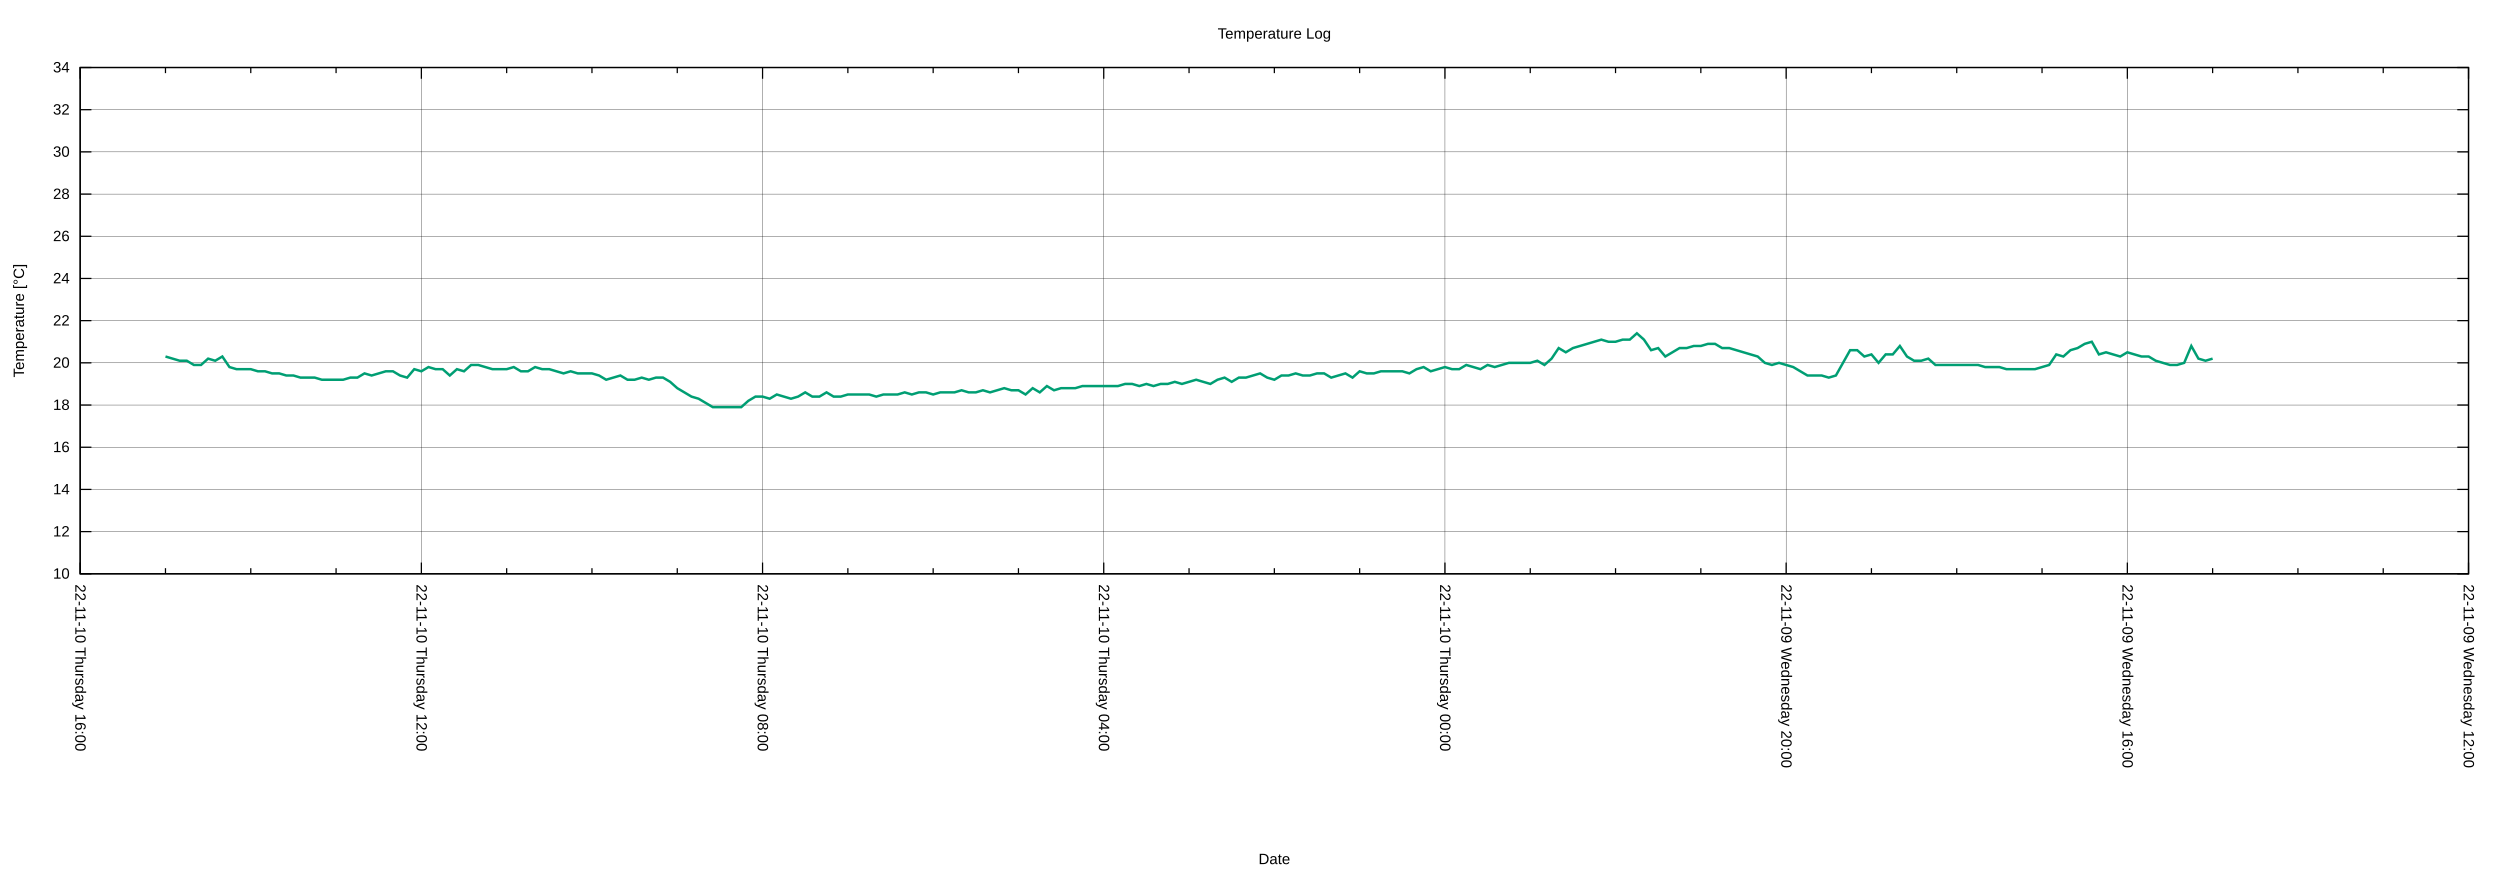
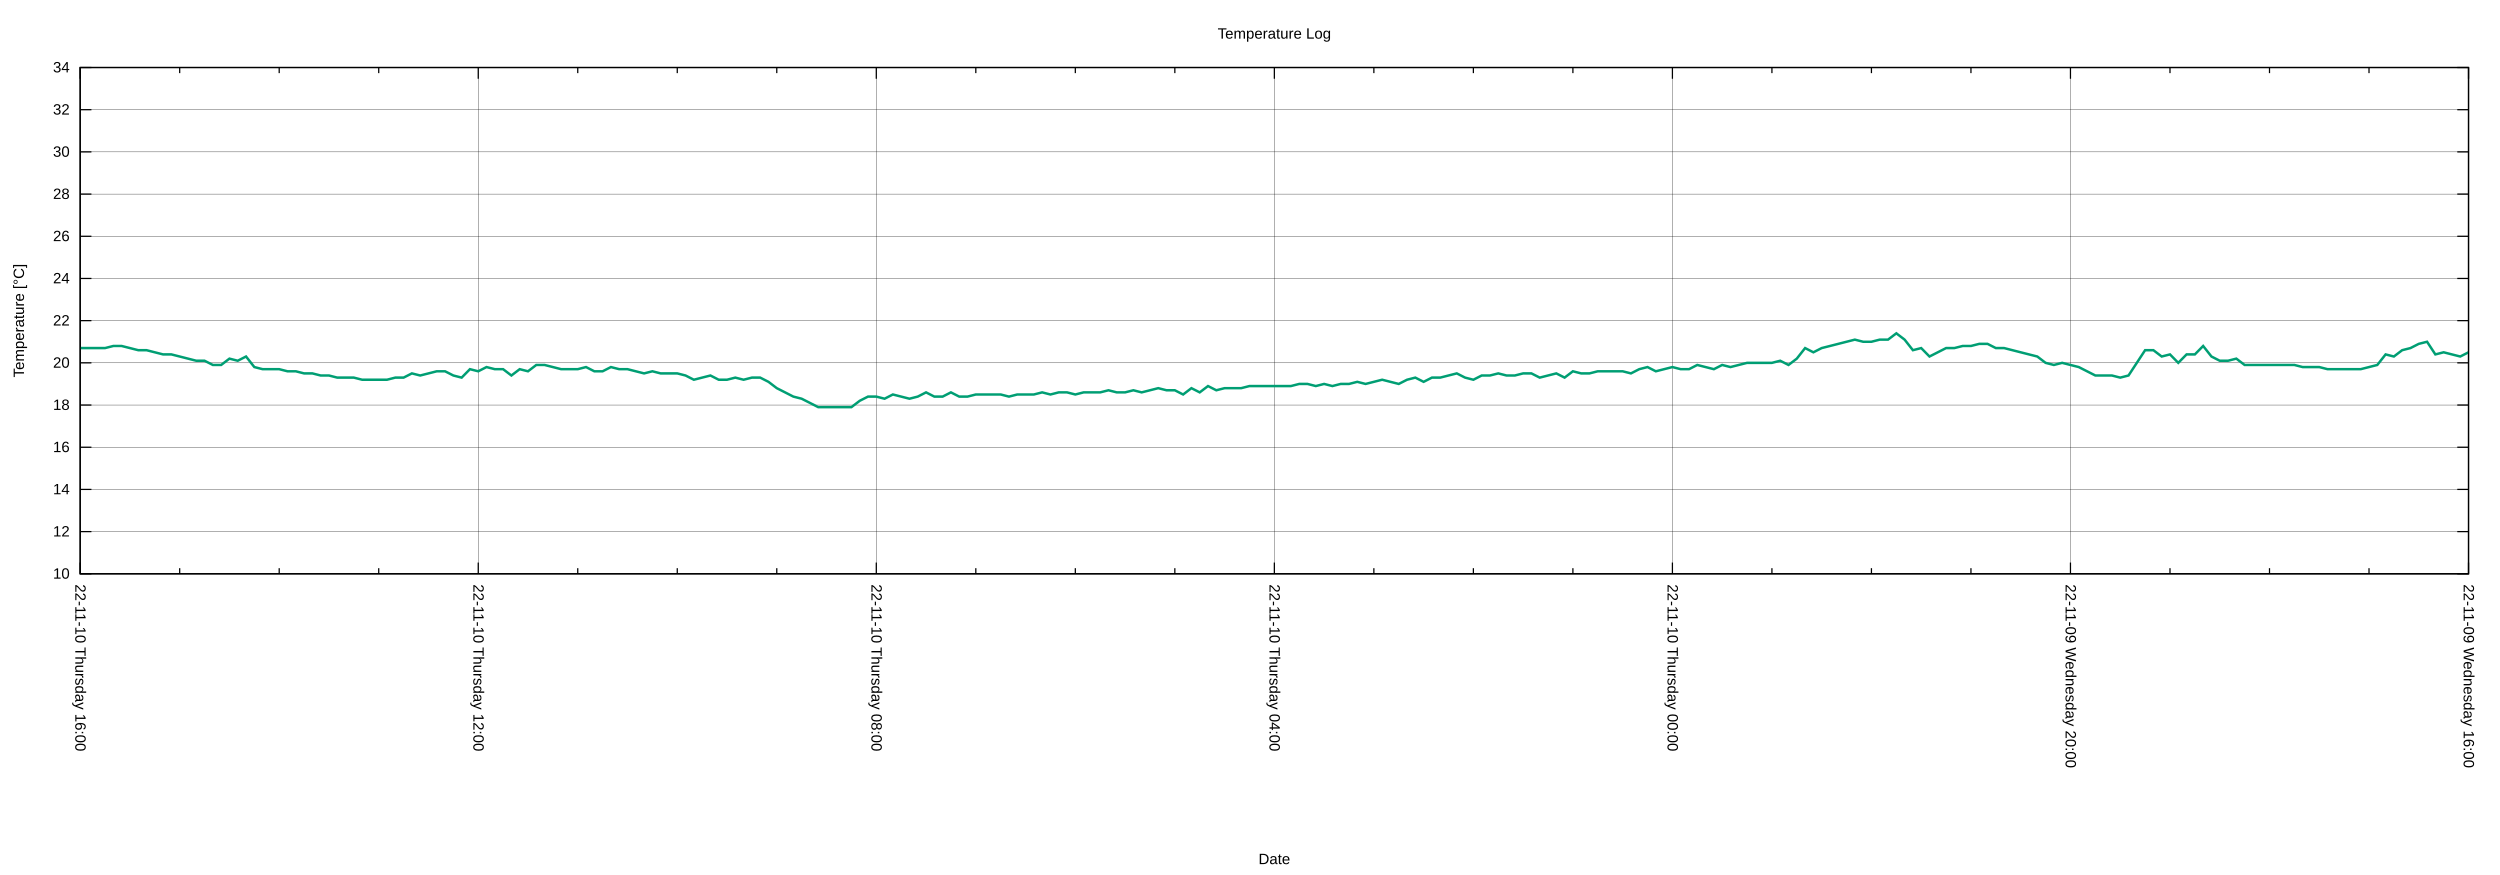
<svg xmlns="http://www.w3.org/2000/svg" xmlns:xlink="http://www.w3.org/1999/xlink" width="2000" height="700" viewBox="0 0 2000 700">
  <g id="gnuplot_canvas">
    <rect x="0" y="0" width="2000" height="700" fill="none" />
    <defs>
      <circle id="gpDot" r="0.5" stroke-width="0.5" stroke="currentColor" />
      <path id="gpPt0" stroke-width="0.222" stroke="currentColor" d="M-1,0 h2 M0,-1 v2" />
      <path id="gpPt1" stroke-width="0.222" stroke="currentColor" d="M-1,-1 L1,1 M1,-1 L-1,1" />
      <path id="gpPt2" stroke-width="0.222" stroke="currentColor" d="M-1,0 L1,0 M0,-1 L0,1 M-1,-1 L1,1 M-1,1 L1,-1" />
      <rect id="gpPt3" stroke-width="0.222" stroke="currentColor" x="-1" y="-1" width="2" height="2" />
      <rect id="gpPt4" stroke-width="0.222" stroke="currentColor" fill="currentColor" x="-1" y="-1" width="2" height="2" />
      <circle id="gpPt5" stroke-width="0.222" stroke="currentColor" cx="0" cy="0" r="1" />
      <use xlink:href="#gpPt5" id="gpPt6" fill="currentColor" stroke="none" />
      <path id="gpPt7" stroke-width="0.222" stroke="currentColor" d="M0,-1.33 L-1.33,0.67 L1.33,0.67 z" />
      <use xlink:href="#gpPt7" id="gpPt8" fill="currentColor" stroke="none" />
      <use xlink:href="#gpPt7" id="gpPt9" stroke="currentColor" transform="rotate(180)" />
      <use xlink:href="#gpPt9" id="gpPt10" fill="currentColor" stroke="none" />
      <use xlink:href="#gpPt3" id="gpPt11" stroke="currentColor" transform="rotate(45)" />
      <use xlink:href="#gpPt11" id="gpPt12" fill="currentColor" stroke="none" />
      <path id="gpPt13" stroke-width="0.222" stroke="currentColor" d="M0,1.330 L1.265,0.411 L0.782,-1.067 L-0.782,-1.076 L-1.265,0.411 z" />
      <use xlink:href="#gpPt13" id="gpPt14" fill="currentColor" stroke="none" />
      <filter id="textbox" filterUnits="objectBoundingBox" x="0" y="0" height="1" width="1">
        <feFlood flood-color="white" flood-opacity="1" result="bgnd" />
        <feComposite in="SourceGraphic" in2="bgnd" operator="atop" />
      </filter>
      <filter id="greybox" filterUnits="objectBoundingBox" x="0" y="0" height="1" width="1">
        <feFlood flood-color="lightgrey" flood-opacity="1" result="grey" />
        <feComposite in="SourceGraphic" in2="grey" operator="atop" />
      </filter>
    </defs>
    <g fill="none" color="white" stroke="currentColor" stroke-width="1.00" stroke-linecap="butt" stroke-linejoin="miter">
</g>
    <g fill="none" color="black" stroke="currentColor" stroke-width="1.00" stroke-linecap="butt" stroke-linejoin="miter">
</g>
    <g fill="none" color="black" stroke="black" stroke-width="0.25" stroke-linecap="butt" stroke-linejoin="miter">
</g>
    <g fill="none" color="black" stroke="currentColor" stroke-width="0.25" stroke-linecap="butt" stroke-linejoin="miter">
      <path stroke="black" class="gridline" d="M64.14,459.04 L1974.82,459.04  " />
    </g>
    <g fill="none" color="black" stroke="black" stroke-width="1.00" stroke-linecap="butt" stroke-linejoin="miter">
</g>
    <g fill="none" color="black" stroke="currentColor" stroke-width="1.00" stroke-linecap="butt" stroke-linejoin="miter">
      <path stroke="black" d="M64.14,459.04 L73.14,459.04 M1974.82,459.04 L1965.82,459.04  " />
      <g transform="translate(55.75,462.94)" stroke="none" fill="black" font-family="Arial" font-size="12.00" text-anchor="end">
        <text>
          <tspan font-family="Arial"> 10</tspan>
        </text>
      </g>
    </g>
    <g fill="none" color="black" stroke="currentColor" stroke-width="1.00" stroke-linecap="butt" stroke-linejoin="miter">
</g>
    <g fill="none" color="black" stroke="black" stroke-width="0.25" stroke-linecap="butt" stroke-linejoin="miter">
</g>
    <g fill="none" color="black" stroke="currentColor" stroke-width="0.25" stroke-linecap="butt" stroke-linejoin="miter">
      <path stroke="black" class="gridline" d="M64.14,425.29 L1974.82,425.29  " />
    </g>
    <g fill="none" color="black" stroke="black" stroke-width="1.00" stroke-linecap="butt" stroke-linejoin="miter">
</g>
    <g fill="none" color="black" stroke="currentColor" stroke-width="1.00" stroke-linecap="butt" stroke-linejoin="miter">
      <path stroke="black" d="M64.14,425.29 L73.14,425.29 M1974.82,425.29 L1965.82,425.29  " />
      <g transform="translate(55.75,429.19)" stroke="none" fill="black" font-family="Arial" font-size="12.00" text-anchor="end">
        <text>
          <tspan font-family="Arial"> 12</tspan>
        </text>
      </g>
    </g>
    <g fill="none" color="black" stroke="currentColor" stroke-width="1.00" stroke-linecap="butt" stroke-linejoin="miter">
</g>
    <g fill="none" color="black" stroke="black" stroke-width="0.25" stroke-linecap="butt" stroke-linejoin="miter">
</g>
    <g fill="none" color="black" stroke="currentColor" stroke-width="0.25" stroke-linecap="butt" stroke-linejoin="miter">
      <path stroke="black" class="gridline" d="M64.14,391.53 L1974.82,391.53  " />
    </g>
    <g fill="none" color="black" stroke="black" stroke-width="1.00" stroke-linecap="butt" stroke-linejoin="miter">
</g>
    <g fill="none" color="black" stroke="currentColor" stroke-width="1.00" stroke-linecap="butt" stroke-linejoin="miter">
      <path stroke="black" d="M64.14,391.53 L73.14,391.53 M1974.82,391.53 L1965.82,391.53  " />
      <g transform="translate(55.75,395.43)" stroke="none" fill="black" font-family="Arial" font-size="12.00" text-anchor="end">
        <text>
          <tspan font-family="Arial"> 14</tspan>
        </text>
      </g>
    </g>
    <g fill="none" color="black" stroke="currentColor" stroke-width="1.00" stroke-linecap="butt" stroke-linejoin="miter">
</g>
    <g fill="none" color="black" stroke="black" stroke-width="0.25" stroke-linecap="butt" stroke-linejoin="miter">
</g>
    <g fill="none" color="black" stroke="currentColor" stroke-width="0.25" stroke-linecap="butt" stroke-linejoin="miter">
      <path stroke="black" class="gridline" d="M64.14,357.78 L1974.82,357.78  " />
    </g>
    <g fill="none" color="black" stroke="black" stroke-width="1.00" stroke-linecap="butt" stroke-linejoin="miter">
</g>
    <g fill="none" color="black" stroke="currentColor" stroke-width="1.00" stroke-linecap="butt" stroke-linejoin="miter">
      <path stroke="black" d="M64.14,357.78 L73.14,357.78 M1974.82,357.78 L1965.82,357.78  " />
      <g transform="translate(55.75,361.68)" stroke="none" fill="black" font-family="Arial" font-size="12.00" text-anchor="end">
        <text>
          <tspan font-family="Arial"> 16</tspan>
        </text>
      </g>
    </g>
    <g fill="none" color="black" stroke="currentColor" stroke-width="1.00" stroke-linecap="butt" stroke-linejoin="miter">
</g>
    <g fill="none" color="black" stroke="black" stroke-width="0.25" stroke-linecap="butt" stroke-linejoin="miter">
</g>
    <g fill="none" color="black" stroke="currentColor" stroke-width="0.25" stroke-linecap="butt" stroke-linejoin="miter">
      <path stroke="black" class="gridline" d="M64.14,324.03 L1974.82,324.03  " />
    </g>
    <g fill="none" color="black" stroke="black" stroke-width="1.00" stroke-linecap="butt" stroke-linejoin="miter">
</g>
    <g fill="none" color="black" stroke="currentColor" stroke-width="1.00" stroke-linecap="butt" stroke-linejoin="miter">
      <path stroke="black" d="M64.14,324.03 L73.14,324.03 M1974.82,324.03 L1965.82,324.03  " />
      <g transform="translate(55.75,327.93)" stroke="none" fill="black" font-family="Arial" font-size="12.00" text-anchor="end">
        <text>
          <tspan font-family="Arial"> 18</tspan>
        </text>
      </g>
    </g>
    <g fill="none" color="black" stroke="currentColor" stroke-width="1.00" stroke-linecap="butt" stroke-linejoin="miter">
</g>
    <g fill="none" color="black" stroke="black" stroke-width="0.25" stroke-linecap="butt" stroke-linejoin="miter">
</g>
    <g fill="none" color="black" stroke="currentColor" stroke-width="0.25" stroke-linecap="butt" stroke-linejoin="miter">
      <path stroke="black" class="gridline" d="M64.14,290.28 L1974.82,290.28  " />
    </g>
    <g fill="none" color="black" stroke="black" stroke-width="1.00" stroke-linecap="butt" stroke-linejoin="miter">
</g>
    <g fill="none" color="black" stroke="currentColor" stroke-width="1.00" stroke-linecap="butt" stroke-linejoin="miter">
      <path stroke="black" d="M64.14,290.28 L73.14,290.28 M1974.82,290.28 L1965.82,290.28  " />
      <g transform="translate(55.75,294.18)" stroke="none" fill="black" font-family="Arial" font-size="12.00" text-anchor="end">
        <text>
          <tspan font-family="Arial"> 20</tspan>
        </text>
      </g>
    </g>
    <g fill="none" color="black" stroke="currentColor" stroke-width="1.00" stroke-linecap="butt" stroke-linejoin="miter">
</g>
    <g fill="none" color="black" stroke="black" stroke-width="0.25" stroke-linecap="butt" stroke-linejoin="miter">
</g>
    <g fill="none" color="black" stroke="currentColor" stroke-width="0.25" stroke-linecap="butt" stroke-linejoin="miter">
      <path stroke="black" class="gridline" d="M64.14,256.52 L1974.82,256.52  " />
    </g>
    <g fill="none" color="black" stroke="black" stroke-width="1.00" stroke-linecap="butt" stroke-linejoin="miter">
</g>
    <g fill="none" color="black" stroke="currentColor" stroke-width="1.00" stroke-linecap="butt" stroke-linejoin="miter">
      <path stroke="black" d="M64.14,256.52 L73.14,256.52 M1974.82,256.52 L1965.82,256.52  " />
      <g transform="translate(55.75,260.42)" stroke="none" fill="black" font-family="Arial" font-size="12.00" text-anchor="end">
        <text>
          <tspan font-family="Arial"> 22</tspan>
        </text>
      </g>
    </g>
    <g fill="none" color="black" stroke="currentColor" stroke-width="1.00" stroke-linecap="butt" stroke-linejoin="miter">
</g>
    <g fill="none" color="black" stroke="black" stroke-width="0.25" stroke-linecap="butt" stroke-linejoin="miter">
</g>
    <g fill="none" color="black" stroke="currentColor" stroke-width="0.25" stroke-linecap="butt" stroke-linejoin="miter">
      <path stroke="black" class="gridline" d="M64.14,222.77 L1974.82,222.77  " />
    </g>
    <g fill="none" color="black" stroke="black" stroke-width="1.00" stroke-linecap="butt" stroke-linejoin="miter">
</g>
    <g fill="none" color="black" stroke="currentColor" stroke-width="1.00" stroke-linecap="butt" stroke-linejoin="miter">
      <path stroke="black" d="M64.14,222.77 L73.14,222.77 M1974.82,222.77 L1965.82,222.77  " />
      <g transform="translate(55.75,226.67)" stroke="none" fill="black" font-family="Arial" font-size="12.00" text-anchor="end">
        <text>
          <tspan font-family="Arial"> 24</tspan>
        </text>
      </g>
    </g>
    <g fill="none" color="black" stroke="currentColor" stroke-width="1.00" stroke-linecap="butt" stroke-linejoin="miter">
</g>
    <g fill="none" color="black" stroke="black" stroke-width="0.25" stroke-linecap="butt" stroke-linejoin="miter">
</g>
    <g fill="none" color="black" stroke="currentColor" stroke-width="0.25" stroke-linecap="butt" stroke-linejoin="miter">
      <path stroke="black" class="gridline" d="M64.14,189.02 L1974.82,189.02  " />
    </g>
    <g fill="none" color="black" stroke="black" stroke-width="1.00" stroke-linecap="butt" stroke-linejoin="miter">
</g>
    <g fill="none" color="black" stroke="currentColor" stroke-width="1.00" stroke-linecap="butt" stroke-linejoin="miter">
      <path stroke="black" d="M64.14,189.02 L73.14,189.02 M1974.82,189.02 L1965.82,189.02  " />
      <g transform="translate(55.75,192.92)" stroke="none" fill="black" font-family="Arial" font-size="12.00" text-anchor="end">
        <text>
          <tspan font-family="Arial"> 26</tspan>
        </text>
      </g>
    </g>
    <g fill="none" color="black" stroke="currentColor" stroke-width="1.00" stroke-linecap="butt" stroke-linejoin="miter">
</g>
    <g fill="none" color="black" stroke="black" stroke-width="0.25" stroke-linecap="butt" stroke-linejoin="miter">
</g>
    <g fill="none" color="black" stroke="currentColor" stroke-width="0.25" stroke-linecap="butt" stroke-linejoin="miter">
      <path stroke="black" class="gridline" d="M64.14,155.27 L1974.82,155.27  " />
    </g>
    <g fill="none" color="black" stroke="black" stroke-width="1.00" stroke-linecap="butt" stroke-linejoin="miter">
</g>
    <g fill="none" color="black" stroke="currentColor" stroke-width="1.00" stroke-linecap="butt" stroke-linejoin="miter">
      <path stroke="black" d="M64.14,155.27 L73.14,155.27 M1974.82,155.27 L1965.82,155.27  " />
      <g transform="translate(55.75,159.17)" stroke="none" fill="black" font-family="Arial" font-size="12.00" text-anchor="end">
        <text>
          <tspan font-family="Arial"> 28</tspan>
        </text>
      </g>
    </g>
    <g fill="none" color="black" stroke="currentColor" stroke-width="1.00" stroke-linecap="butt" stroke-linejoin="miter">
</g>
    <g fill="none" color="black" stroke="black" stroke-width="0.25" stroke-linecap="butt" stroke-linejoin="miter">
</g>
    <g fill="none" color="black" stroke="currentColor" stroke-width="0.25" stroke-linecap="butt" stroke-linejoin="miter">
      <path stroke="black" class="gridline" d="M64.14,121.51 L1974.82,121.51  " />
    </g>
    <g fill="none" color="black" stroke="black" stroke-width="1.00" stroke-linecap="butt" stroke-linejoin="miter">
</g>
    <g fill="none" color="black" stroke="currentColor" stroke-width="1.00" stroke-linecap="butt" stroke-linejoin="miter">
      <path stroke="black" d="M64.14,121.51 L73.14,121.51 M1974.82,121.51 L1965.82,121.51  " />
      <g transform="translate(55.75,125.41)" stroke="none" fill="black" font-family="Arial" font-size="12.00" text-anchor="end">
        <text>
          <tspan font-family="Arial"> 30</tspan>
        </text>
      </g>
    </g>
    <g fill="none" color="black" stroke="currentColor" stroke-width="1.00" stroke-linecap="butt" stroke-linejoin="miter">
</g>
    <g fill="none" color="black" stroke="black" stroke-width="0.25" stroke-linecap="butt" stroke-linejoin="miter">
</g>
    <g fill="none" color="black" stroke="currentColor" stroke-width="0.25" stroke-linecap="butt" stroke-linejoin="miter">
      <path stroke="black" class="gridline" d="M64.14,87.76 L1974.82,87.76  " />
    </g>
    <g fill="none" color="black" stroke="black" stroke-width="1.00" stroke-linecap="butt" stroke-linejoin="miter">
</g>
    <g fill="none" color="black" stroke="currentColor" stroke-width="1.00" stroke-linecap="butt" stroke-linejoin="miter">
      <path stroke="black" d="M64.14,87.76 L73.14,87.76 M1974.82,87.76 L1965.82,87.76  " />
      <g transform="translate(55.75,91.66)" stroke="none" fill="black" font-family="Arial" font-size="12.00" text-anchor="end">
        <text>
          <tspan font-family="Arial"> 32</tspan>
        </text>
      </g>
    </g>
    <g fill="none" color="black" stroke="currentColor" stroke-width="1.00" stroke-linecap="butt" stroke-linejoin="miter">
</g>
    <g fill="none" color="black" stroke="black" stroke-width="0.25" stroke-linecap="butt" stroke-linejoin="miter">
</g>
    <g fill="none" color="black" stroke="currentColor" stroke-width="0.25" stroke-linecap="butt" stroke-linejoin="miter">
      <path stroke="black" class="gridline" d="M64.14,54.01 L1974.82,54.01  " />
    </g>
    <g fill="none" color="black" stroke="black" stroke-width="1.00" stroke-linecap="butt" stroke-linejoin="miter">
</g>
    <g fill="none" color="black" stroke="currentColor" stroke-width="1.00" stroke-linecap="butt" stroke-linejoin="miter">
      <path stroke="black" d="M64.14,54.01 L73.14,54.01 M1974.82,54.01 L1965.82,54.01  " />
      <g transform="translate(55.75,57.91)" stroke="none" fill="black" font-family="Arial" font-size="12.00" text-anchor="end">
        <text>
          <tspan font-family="Arial"> 34</tspan>
        </text>
      </g>
    </g>
    <g fill="none" color="black" stroke="currentColor" stroke-width="1.00" stroke-linecap="butt" stroke-linejoin="miter">
</g>
    <g fill="none" color="black" stroke="black" stroke-width="0.25" stroke-linecap="butt" stroke-linejoin="miter">
</g>
    <g fill="none" color="black" stroke="currentColor" stroke-width="0.25" stroke-linecap="butt" stroke-linejoin="miter">
      <path stroke="black" class="gridline" d="M1974.82,459.04 L1974.82,54.01  " />
    </g>
    <g fill="none" color="black" stroke="black" stroke-width="1.00" stroke-linecap="butt" stroke-linejoin="miter">
</g>
    <g fill="none" color="black" stroke="currentColor" stroke-width="1.00" stroke-linecap="butt" stroke-linejoin="miter">
      <path stroke="black" d="M1974.82,459.04 L1974.82,450.04 M1974.82,54.01 L1974.82,63.01  " />
      <g transform="translate(1970.92,467.43) rotate(90)" stroke="none" fill="black" font-family="Arial" font-size="12.00" text-anchor="start">
        <text>
-           <tspan font-family="Arial">22-11-09 Wednesday 12:00</tspan>
-         </text>
-       </g>
-     </g>
-     <g fill="none" color="black" stroke="currentColor" stroke-width="1.00" stroke-linecap="butt" stroke-linejoin="miter">
-       <path stroke="black" d="M1906.58,459.04 L1906.58,454.54 M1906.58,54.01 L1906.58,58.51 M1838.34,459.04 L1838.34,454.54 M1838.34,54.01 L1838.34,58.51   M1770.10,459.04 L1770.10,454.54 M1770.10,54.01 L1770.10,58.51  " />
-     </g>
-     <g fill="none" color="black" stroke="black" stroke-width="0.25" stroke-linecap="butt" stroke-linejoin="miter">
- </g>
-     <g fill="none" color="black" stroke="currentColor" stroke-width="0.25" stroke-linecap="butt" stroke-linejoin="miter">
-       <path stroke="black" class="gridline" d="M1701.87,459.04 L1701.87,54.01  " />
-     </g>
-     <g fill="none" color="black" stroke="black" stroke-width="1.00" stroke-linecap="butt" stroke-linejoin="miter">
- </g>
-     <g fill="none" color="black" stroke="currentColor" stroke-width="1.00" stroke-linecap="butt" stroke-linejoin="miter">
-       <path stroke="black" d="M1701.87,459.04 L1701.87,450.04 M1701.87,54.01 L1701.87,63.01  " />
-       <g transform="translate(1697.97,467.43) rotate(90)" stroke="none" fill="black" font-family="Arial" font-size="12.00" text-anchor="start">
-         <text>
          <tspan font-family="Arial">22-11-09 Wednesday 16:00</tspan>
        </text>
      </g>
    </g>
    <g fill="none" color="black" stroke="currentColor" stroke-width="1.00" stroke-linecap="butt" stroke-linejoin="miter">
-       <path stroke="black" d="M1633.63,459.04 L1633.63,454.54 M1633.63,54.01 L1633.63,58.51 M1565.39,459.04 L1565.39,454.54 M1565.39,54.01 L1565.39,58.51   M1497.15,459.04 L1497.15,454.54 M1497.15,54.01 L1497.15,58.51  " />
-     </g>
-     <g fill="none" color="black" stroke="black" stroke-width="0.25" stroke-linecap="butt" stroke-linejoin="miter">
- </g>
-     <g fill="none" color="black" stroke="currentColor" stroke-width="0.25" stroke-linecap="butt" stroke-linejoin="miter">
-       <path stroke="black" class="gridline" d="M1428.91,459.04 L1428.91,54.01  " />
-     </g>
-     <g fill="none" color="black" stroke="black" stroke-width="1.00" stroke-linecap="butt" stroke-linejoin="miter">
- </g>
-     <g fill="none" color="black" stroke="currentColor" stroke-width="1.00" stroke-linecap="butt" stroke-linejoin="miter">
-       <path stroke="black" d="M1428.91,459.04 L1428.91,450.04 M1428.91,54.01 L1428.91,63.01  " />
-       <g transform="translate(1425.01,467.43) rotate(90)" stroke="none" fill="black" font-family="Arial" font-size="12.00" text-anchor="start">
+       <path stroke="black" d="M1895.21,459.04 L1895.21,454.54 M1895.21,54.01 L1895.21,58.51 M1815.60,459.04 L1815.60,454.54 M1815.60,54.01 L1815.60,58.51   M1735.99,459.04 L1735.99,454.54 M1735.99,54.01 L1735.99,58.51  " />
+     </g>
+     <g fill="none" color="black" stroke="black" stroke-width="0.25" stroke-linecap="butt" stroke-linejoin="miter">
+ </g>
+     <g fill="none" color="black" stroke="currentColor" stroke-width="0.25" stroke-linecap="butt" stroke-linejoin="miter">
+       <path stroke="black" class="gridline" d="M1656.37,459.04 L1656.37,54.01  " />
+     </g>
+     <g fill="none" color="black" stroke="black" stroke-width="1.00" stroke-linecap="butt" stroke-linejoin="miter">
+ </g>
+     <g fill="none" color="black" stroke="currentColor" stroke-width="1.00" stroke-linecap="butt" stroke-linejoin="miter">
+       <path stroke="black" d="M1656.37,459.04 L1656.37,450.04 M1656.37,54.01 L1656.37,63.01  " />
+       <g transform="translate(1652.47,467.43) rotate(90)" stroke="none" fill="black" font-family="Arial" font-size="12.00" text-anchor="start">
        <text>
          <tspan font-family="Arial">22-11-09 Wednesday 20:00</tspan>
        </text>
      </g>
    </g>
    <g fill="none" color="black" stroke="currentColor" stroke-width="1.00" stroke-linecap="butt" stroke-linejoin="miter">
-       <path stroke="black" d="M1360.67,459.04 L1360.67,454.54 M1360.67,54.01 L1360.67,58.51 M1292.43,459.04 L1292.43,454.54 M1292.43,54.01 L1292.43,58.51   M1224.20,459.04 L1224.20,454.54 M1224.20,54.01 L1224.20,58.51  " />
-     </g>
-     <g fill="none" color="black" stroke="black" stroke-width="0.25" stroke-linecap="butt" stroke-linejoin="miter">
- </g>
-     <g fill="none" color="black" stroke="currentColor" stroke-width="0.25" stroke-linecap="butt" stroke-linejoin="miter">
-       <path stroke="black" class="gridline" d="M1155.96,459.04 L1155.96,54.01  " />
-     </g>
-     <g fill="none" color="black" stroke="black" stroke-width="1.00" stroke-linecap="butt" stroke-linejoin="miter">
- </g>
-     <g fill="none" color="black" stroke="currentColor" stroke-width="1.00" stroke-linecap="butt" stroke-linejoin="miter">
-       <path stroke="black" d="M1155.96,459.04 L1155.96,450.04 M1155.96,54.01 L1155.96,63.01  " />
-       <g transform="translate(1152.06,467.43) rotate(90)" stroke="none" fill="black" font-family="Arial" font-size="12.00" text-anchor="start">
+       <path stroke="black" d="M1576.76,459.04 L1576.76,454.54 M1576.76,54.01 L1576.76,58.51 M1497.15,459.04 L1497.15,454.54 M1497.15,54.01 L1497.15,58.51   M1417.54,459.04 L1417.54,454.54 M1417.54,54.01 L1417.54,58.51  " />
+     </g>
+     <g fill="none" color="black" stroke="black" stroke-width="0.25" stroke-linecap="butt" stroke-linejoin="miter">
+ </g>
+     <g fill="none" color="black" stroke="currentColor" stroke-width="0.25" stroke-linecap="butt" stroke-linejoin="miter">
+       <path stroke="black" class="gridline" d="M1337.93,459.04 L1337.93,54.01  " />
+     </g>
+     <g fill="none" color="black" stroke="black" stroke-width="1.00" stroke-linecap="butt" stroke-linejoin="miter">
+ </g>
+     <g fill="none" color="black" stroke="currentColor" stroke-width="1.00" stroke-linecap="butt" stroke-linejoin="miter">
+       <path stroke="black" d="M1337.93,459.04 L1337.93,450.04 M1337.93,54.01 L1337.93,63.01  " />
+       <g transform="translate(1334.03,467.43) rotate(90)" stroke="none" fill="black" font-family="Arial" font-size="12.00" text-anchor="start">
        <text>
          <tspan font-family="Arial">22-11-10 Thursday 00:00</tspan>
        </text>
      </g>
    </g>
    <g fill="none" color="black" stroke="currentColor" stroke-width="1.00" stroke-linecap="butt" stroke-linejoin="miter">
-       <path stroke="black" d="M1087.72,459.04 L1087.72,454.54 M1087.72,54.01 L1087.72,58.51 M1019.48,459.04 L1019.48,454.54 M1019.48,54.01 L1019.48,58.51   M951.24,459.04 L951.24,454.54 M951.24,54.01 L951.24,58.51  " />
-     </g>
-     <g fill="none" color="black" stroke="black" stroke-width="0.25" stroke-linecap="butt" stroke-linejoin="miter">
- </g>
-     <g fill="none" color="black" stroke="currentColor" stroke-width="0.25" stroke-linecap="butt" stroke-linejoin="miter">
-       <path stroke="black" class="gridline" d="M883.00,459.04 L883.00,54.01  " />
-     </g>
-     <g fill="none" color="black" stroke="black" stroke-width="1.00" stroke-linecap="butt" stroke-linejoin="miter">
- </g>
-     <g fill="none" color="black" stroke="currentColor" stroke-width="1.00" stroke-linecap="butt" stroke-linejoin="miter">
-       <path stroke="black" d="M883.00,459.04 L883.00,450.04 M883.00,54.01 L883.00,63.01  " />
-       <g transform="translate(879.10,467.43) rotate(90)" stroke="none" fill="black" font-family="Arial" font-size="12.00" text-anchor="start">
+       <path stroke="black" d="M1258.32,459.04 L1258.32,454.54 M1258.32,54.01 L1258.32,58.51 M1178.70,459.04 L1178.70,454.54 M1178.70,54.01 L1178.70,58.51   M1099.09,459.04 L1099.09,454.54 M1099.09,54.01 L1099.09,58.51  " />
+     </g>
+     <g fill="none" color="black" stroke="black" stroke-width="0.25" stroke-linecap="butt" stroke-linejoin="miter">
+ </g>
+     <g fill="none" color="black" stroke="currentColor" stroke-width="0.25" stroke-linecap="butt" stroke-linejoin="miter">
+       <path stroke="black" class="gridline" d="M1019.48,459.04 L1019.48,54.01  " />
+     </g>
+     <g fill="none" color="black" stroke="black" stroke-width="1.00" stroke-linecap="butt" stroke-linejoin="miter">
+ </g>
+     <g fill="none" color="black" stroke="currentColor" stroke-width="1.00" stroke-linecap="butt" stroke-linejoin="miter">
+       <path stroke="black" d="M1019.48,459.04 L1019.48,450.04 M1019.48,54.01 L1019.48,63.01  " />
+       <g transform="translate(1015.58,467.43) rotate(90)" stroke="none" fill="black" font-family="Arial" font-size="12.00" text-anchor="start">
        <text>
          <tspan font-family="Arial">22-11-10 Thursday 04:00</tspan>
        </text>
      </g>
    </g>
    <g fill="none" color="black" stroke="currentColor" stroke-width="1.00" stroke-linecap="butt" stroke-linejoin="miter">
-       <path stroke="black" d="M814.76,459.04 L814.76,454.54 M814.76,54.01 L814.76,58.51 M746.53,459.04 L746.53,454.54 M746.53,54.01 L746.53,58.51   M678.29,459.04 L678.29,454.54 M678.29,54.01 L678.29,58.51  " />
-     </g>
-     <g fill="none" color="black" stroke="black" stroke-width="0.25" stroke-linecap="butt" stroke-linejoin="miter">
- </g>
-     <g fill="none" color="black" stroke="currentColor" stroke-width="0.25" stroke-linecap="butt" stroke-linejoin="miter">
-       <path stroke="black" class="gridline" d="M610.05,459.04 L610.05,54.01  " />
-     </g>
-     <g fill="none" color="black" stroke="black" stroke-width="1.00" stroke-linecap="butt" stroke-linejoin="miter">
- </g>
-     <g fill="none" color="black" stroke="currentColor" stroke-width="1.00" stroke-linecap="butt" stroke-linejoin="miter">
-       <path stroke="black" d="M610.05,459.04 L610.05,450.04 M610.05,54.01 L610.05,63.01  " />
-       <g transform="translate(606.15,467.43) rotate(90)" stroke="none" fill="black" font-family="Arial" font-size="12.00" text-anchor="start">
+       <path stroke="black" d="M939.87,459.04 L939.87,454.54 M939.87,54.01 L939.87,58.51 M860.26,459.04 L860.26,454.54 M860.26,54.01 L860.26,58.51   M780.65,459.04 L780.65,454.54 M780.65,54.01 L780.65,58.51  " />
+     </g>
+     <g fill="none" color="black" stroke="black" stroke-width="0.25" stroke-linecap="butt" stroke-linejoin="miter">
+ </g>
+     <g fill="none" color="black" stroke="currentColor" stroke-width="0.25" stroke-linecap="butt" stroke-linejoin="miter">
+       <path stroke="black" class="gridline" d="M701.03,459.04 L701.03,54.01  " />
+     </g>
+     <g fill="none" color="black" stroke="black" stroke-width="1.00" stroke-linecap="butt" stroke-linejoin="miter">
+ </g>
+     <g fill="none" color="black" stroke="currentColor" stroke-width="1.00" stroke-linecap="butt" stroke-linejoin="miter">
+       <path stroke="black" d="M701.03,459.04 L701.03,450.04 M701.03,54.01 L701.03,63.01  " />
+       <g transform="translate(697.13,467.43) rotate(90)" stroke="none" fill="black" font-family="Arial" font-size="12.00" text-anchor="start">
        <text>
          <tspan font-family="Arial">22-11-10 Thursday 08:00</tspan>
        </text>
      </g>
    </g>
    <g fill="none" color="black" stroke="currentColor" stroke-width="1.00" stroke-linecap="butt" stroke-linejoin="miter">
-       <path stroke="black" d="M541.81,459.04 L541.81,454.54 M541.81,54.01 L541.81,58.51 M473.57,459.04 L473.57,454.54 M473.57,54.01 L473.57,58.51   M405.33,459.04 L405.33,454.54 M405.33,54.01 L405.33,58.51  " />
-     </g>
-     <g fill="none" color="black" stroke="black" stroke-width="0.25" stroke-linecap="butt" stroke-linejoin="miter">
- </g>
-     <g fill="none" color="black" stroke="currentColor" stroke-width="0.25" stroke-linecap="butt" stroke-linejoin="miter">
-       <path stroke="black" class="gridline" d="M337.09,459.04 L337.09,54.01  " />
-     </g>
-     <g fill="none" color="black" stroke="black" stroke-width="1.00" stroke-linecap="butt" stroke-linejoin="miter">
- </g>
-     <g fill="none" color="black" stroke="currentColor" stroke-width="1.00" stroke-linecap="butt" stroke-linejoin="miter">
-       <path stroke="black" d="M337.09,459.04 L337.09,450.04 M337.09,54.01 L337.09,63.01  " />
-       <g transform="translate(333.19,467.43) rotate(90)" stroke="none" fill="black" font-family="Arial" font-size="12.00" text-anchor="start">
+       <path stroke="black" d="M621.42,459.04 L621.42,454.54 M621.42,54.01 L621.42,58.51 M541.81,459.04 L541.81,454.54 M541.81,54.01 L541.81,58.51   M462.20,459.04 L462.20,454.54 M462.20,54.01 L462.20,58.51  " />
+     </g>
+     <g fill="none" color="black" stroke="black" stroke-width="0.25" stroke-linecap="butt" stroke-linejoin="miter">
+ </g>
+     <g fill="none" color="black" stroke="currentColor" stroke-width="0.25" stroke-linecap="butt" stroke-linejoin="miter">
+       <path stroke="black" class="gridline" d="M382.59,459.04 L382.59,54.01  " />
+     </g>
+     <g fill="none" color="black" stroke="black" stroke-width="1.00" stroke-linecap="butt" stroke-linejoin="miter">
+ </g>
+     <g fill="none" color="black" stroke="currentColor" stroke-width="1.00" stroke-linecap="butt" stroke-linejoin="miter">
+       <path stroke="black" d="M382.59,459.04 L382.59,450.04 M382.59,54.01 L382.59,63.01  " />
+       <g transform="translate(378.69,467.43) rotate(90)" stroke="none" fill="black" font-family="Arial" font-size="12.00" text-anchor="start">
        <text>
          <tspan font-family="Arial">22-11-10 Thursday 12:00</tspan>
        </text>
      </g>
    </g>
    <g fill="none" color="black" stroke="currentColor" stroke-width="1.00" stroke-linecap="butt" stroke-linejoin="miter">
-       <path stroke="black" d="M268.86,459.04 L268.86,454.54 M268.86,54.01 L268.86,58.51 M200.62,459.04 L200.62,454.54 M200.62,54.01 L200.62,58.51   M132.38,459.04 L132.38,454.54 M132.38,54.01 L132.38,58.51  " />
+       <path stroke="black" d="M302.98,459.04 L302.98,454.54 M302.98,54.01 L302.98,58.51 M223.36,459.04 L223.36,454.54 M223.36,54.01 L223.36,58.51   M143.75,459.04 L143.75,454.54 M143.75,54.01 L143.75,58.51  " />
    </g>
    <g fill="none" color="black" stroke="black" stroke-width="0.25" stroke-linecap="butt" stroke-linejoin="miter">
</g>
    <g fill="none" color="black" stroke="currentColor" stroke-width="0.25" stroke-linecap="butt" stroke-linejoin="miter">
      <path stroke="black" class="gridline" d="M64.14,459.04 L64.14,54.01  " />
    </g>
    <g fill="none" color="black" stroke="black" stroke-width="1.00" stroke-linecap="butt" stroke-linejoin="miter">
</g>
    <g fill="none" color="black" stroke="currentColor" stroke-width="1.00" stroke-linecap="butt" stroke-linejoin="miter">
      <path stroke="black" d="M64.14,459.04 L64.14,450.04 M64.14,54.01 L64.14,63.01  " />
      <g transform="translate(60.24,467.43) rotate(90)" stroke="none" fill="black" font-family="Arial" font-size="12.00" text-anchor="start">
        <text>
          <tspan font-family="Arial">22-11-10 Thursday 16:00</tspan>
        </text>
      </g>
    </g>
    <g fill="none" color="black" stroke="currentColor" stroke-width="1.00" stroke-linecap="butt" stroke-linejoin="miter">
</g>
    <g fill="none" color="black" stroke="currentColor" stroke-width="1.00" stroke-linecap="butt" stroke-linejoin="miter">
      <path stroke="black" d="M64.14,54.01 L64.14,459.04 L1974.82,459.04 L1974.82,54.01 L64.14,54.01 Z  " />
    </g>
    <g fill="none" color="black" stroke="currentColor" stroke-width="1.00" stroke-linecap="butt" stroke-linejoin="miter">
      <g transform="translate(19.18,256.53) rotate(270)" stroke="none" fill="black" font-family="Arial" font-size="12.00" text-anchor="middle">
        <text>
          <tspan font-family="Arial">Temperature [°C]</tspan>
        </text>
      </g>
    </g>
    <g fill="none" color="black" stroke="currentColor" stroke-width="1.00" stroke-linecap="butt" stroke-linejoin="miter">
      <g transform="translate(1019.48,691.30)" stroke="none" fill="black" font-family="Arial" font-size="12.00" text-anchor="middle">
        <text>
          <tspan font-family="Arial">Date</tspan>
        </text>
      </g>
    </g>
    <g fill="none" color="black" stroke="currentColor" stroke-width="1.00" stroke-linecap="butt" stroke-linejoin="miter">
</g>
    <g id="gnuplot_plot_1">
      <g fill="none" color="white" stroke="currentColor" stroke-width="2.00" stroke-linecap="butt" stroke-linejoin="miter">
</g>
      <g fill="none" color="black" stroke="currentColor" stroke-width="2.00" stroke-linecap="butt" stroke-linejoin="miter">
-         <path stroke="rgb(  0, 158, 115)" d="M132.38,285.21 L138.07,286.90 L143.75,288.59 L149.44,288.59 L155.12,291.97 L160.81,291.97 L166.50,286.90 L172.18,288.59   L177.87,285.21 L183.56,293.65 L189.24,295.34 L194.93,295.34 L200.62,295.34 L206.30,297.03 L211.99,297.03 L217.68,298.72   L223.36,298.72 L229.05,300.40 L234.74,300.40 L240.42,302.09 L246.11,302.09 L251.80,302.09 L257.48,303.78 L263.17,303.78   L268.86,303.78 L274.54,303.78 L280.23,302.09 L285.92,302.09 L291.60,298.72 L297.29,300.40 L302.98,298.72 L308.66,297.03   L314.35,297.03 L320.03,300.40 L325.72,302.09 L331.41,295.34 L337.09,297.03 L342.78,293.65 L348.47,295.34 L354.15,295.34   L359.84,300.40 L365.53,295.34 L371.21,297.03 L376.90,291.97 L382.59,291.97 L388.27,293.65 L393.96,295.34 L399.65,295.34   L405.33,295.34 L411.02,293.65 L416.71,297.03 L422.39,297.03 L428.08,293.65 L433.77,295.34 L439.45,295.34 L445.14,297.03   L450.83,298.72 L456.51,297.03 L462.20,298.72 L467.88,298.72 L473.57,298.72 L479.26,300.40 L484.94,303.78 L490.63,302.09   L496.32,300.40 L502.00,303.78 L507.69,303.78 L513.38,302.09 L519.06,303.78 L524.75,302.09 L530.44,302.09 L536.12,305.47   L541.81,310.53 L547.50,313.90 L553.18,317.28 L558.87,318.97 L564.56,322.34 L570.24,325.72 L575.93,325.72 L581.62,325.72   L587.30,325.72 L592.99,325.72 L598.68,320.65 L604.36,317.28 L610.05,317.28 L615.74,318.97 L621.42,315.59 L627.11,317.28   L632.79,318.97 L638.48,317.28 L644.17,313.90 L649.85,317.28 L655.54,317.28 L661.23,313.90 L666.91,317.28 L672.60,317.28   L678.29,315.59 L683.97,315.59 L689.66,315.59 L695.35,315.59 L701.03,317.28 L706.72,315.59 L712.41,315.59 L718.09,315.59   L723.78,313.90 L729.47,315.59 L735.15,313.90 L740.84,313.90 L746.53,315.59 L752.21,313.90 L757.90,313.90 L763.59,313.90   L769.27,312.22 L774.96,313.90 L780.65,313.90 L786.33,312.22 L792.02,313.90 L797.70,312.22 L803.39,310.53 L809.08,312.22   L814.76,312.22 L820.45,315.59 L826.14,310.53 L831.82,313.90 L837.51,308.84 L843.20,312.22 L848.88,310.53 L854.57,310.53   L860.26,310.53 L865.94,308.84 L871.63,308.84 L877.32,308.84 L883.00,308.84 L888.69,308.84 L894.38,308.84 L900.06,307.15   L905.75,307.15 L911.44,308.84 L917.12,307.15 L922.81,308.84 L928.50,307.15 L934.18,307.15 L939.87,305.47 L945.55,307.15   L951.24,305.47 L956.93,303.78 L962.61,305.47 L968.30,307.15 L973.99,303.78 L979.67,302.09 L985.36,305.47 L991.05,302.09   L996.73,302.09 L1002.42,300.40 L1008.11,298.72 L1013.79,302.09 L1019.48,303.78 L1025.17,300.40 L1030.85,300.40 L1036.54,298.72   L1042.23,300.40 L1047.91,300.40 L1053.60,298.72 L1059.29,298.72 L1064.97,302.09 L1070.66,300.40 L1076.35,298.72 L1082.03,302.09   L1087.72,297.03 L1093.41,298.72 L1099.09,298.72 L1104.78,297.03 L1110.46,297.03 L1116.15,297.03 L1121.84,297.03 L1127.52,298.72   L1133.21,295.34 L1138.90,293.65 L1144.58,297.03 L1150.27,295.34 L1155.96,293.65 L1161.64,295.34 L1167.33,295.34 L1173.02,291.97   L1178.70,293.65 L1184.39,295.34 L1190.08,291.97 L1195.76,293.65 L1201.45,291.97 L1207.14,290.28 L1212.82,290.28 L1218.51,290.28   L1224.20,290.28 L1229.88,288.59 L1235.57,291.97 L1241.26,286.90 L1246.94,278.46 L1252.63,281.84 L1258.32,278.46 L1264.00,276.78   L1269.69,275.09 L1275.37,273.40 L1281.06,271.71 L1286.75,273.40 L1292.43,273.40 L1298.12,271.71 L1303.81,271.71 L1309.49,266.65   L1315.18,271.71 L1320.87,280.15 L1326.55,278.46 L1332.24,285.21 L1337.93,281.84 L1343.61,278.46 L1349.30,278.46 L1354.99,276.78   L1360.67,276.78 L1366.36,275.09 L1372.05,275.09 L1377.73,278.46 L1383.42,278.46 L1389.11,280.15 L1394.79,281.84 L1400.48,283.53   L1406.17,285.21 L1411.85,290.28 L1417.54,291.97 L1423.22,290.28 L1428.91,291.97 L1434.60,293.65 L1440.28,297.03 L1445.97,300.40   L1451.66,300.40 L1457.34,300.40 L1463.03,302.09 L1468.72,300.40 L1474.40,290.28 L1480.09,280.15 L1485.78,280.15 L1491.46,285.21   L1497.15,283.53 L1502.84,290.28 L1508.52,283.53 L1514.21,283.53 L1519.90,276.78 L1525.58,285.21 L1531.27,288.59 L1536.96,288.59   L1542.64,286.90 L1548.33,291.97 L1554.02,291.97 L1559.70,291.97 L1565.39,291.97 L1571.08,291.97 L1576.76,291.97 L1582.45,291.97   L1588.13,293.65 L1593.82,293.65 L1599.51,293.65 L1605.19,295.34 L1610.88,295.34 L1616.57,295.34 L1622.25,295.34 L1627.94,295.34   L1633.63,293.65 L1639.31,291.97 L1645.00,283.53 L1650.69,285.21 L1656.37,280.15 L1662.06,278.46 L1667.75,275.09 L1673.43,273.40   L1679.12,283.53 L1684.81,281.84 L1690.49,283.53 L1696.18,285.21 L1701.87,281.84 L1707.55,283.53 L1713.24,285.21 L1718.93,285.21   L1724.61,288.59 L1730.30,290.28 L1735.99,291.97 L1741.67,291.97 L1747.36,290.28 L1753.04,276.78 L1758.73,286.90 L1764.42,288.59   L1770.10,286.90  " />
+         <path stroke="rgb(  0, 158, 115)" d="M64.14,278.46 L70.77,278.46 L77.41,278.46 L84.04,278.46 L90.68,276.78 L97.31,276.78 L103.95,278.46 L110.58,280.15   L117.21,280.15 L123.85,281.84 L130.48,283.53 L137.12,283.53 L143.75,285.21 L150.39,286.90 L157.02,288.59 L163.65,288.59   L170.29,291.97 L176.92,291.97 L183.56,286.90 L190.19,288.59 L196.83,285.21 L203.46,293.65 L210.09,295.34 L216.73,295.34   L223.36,295.34 L230.00,297.03 L236.63,297.03 L243.27,298.72 L249.90,298.72 L256.53,300.40 L263.17,300.40 L269.80,302.09   L276.44,302.09 L283.07,302.09 L289.71,303.78 L296.34,303.78 L302.98,303.78 L309.61,303.78 L316.24,302.09 L322.88,302.09   L329.51,298.72 L336.15,300.40 L342.78,298.72 L349.42,297.03 L356.05,297.03 L362.68,300.40 L369.32,302.09 L375.95,295.34   L382.59,297.03 L389.22,293.65 L395.86,295.34 L402.49,295.34 L409.12,300.40 L415.76,295.34 L422.39,297.03 L429.03,291.97   L435.66,291.97 L442.30,293.65 L448.93,295.34 L455.56,295.34 L462.20,295.34 L468.83,293.65 L475.47,297.03 L482.10,297.03   L488.74,293.65 L495.37,295.34 L502.00,295.34 L508.64,297.03 L515.27,298.72 L521.91,297.03 L528.54,298.72 L535.18,298.72   L541.81,298.72 L548.44,300.40 L555.08,303.78 L561.71,302.09 L568.35,300.40 L574.98,303.78 L581.62,303.78 L588.25,302.09   L594.88,303.78 L601.52,302.09 L608.15,302.09 L614.79,305.47 L621.42,310.53 L628.06,313.90 L634.69,317.28 L641.32,318.97   L647.96,322.34 L654.59,325.72 L661.23,325.72 L667.86,325.72 L674.50,325.72 L681.13,325.72 L687.76,320.65 L694.40,317.28   L701.03,317.28 L707.67,318.97 L714.30,315.59 L720.94,317.28 L727.57,318.97 L734.20,317.28 L740.84,313.90 L747.47,317.28   L754.11,317.28 L760.74,313.90 L767.38,317.28 L774.01,317.28 L780.65,315.59 L787.28,315.59 L793.91,315.59 L800.55,315.59   L807.18,317.28 L813.82,315.59 L820.45,315.59 L827.09,315.59 L833.72,313.90 L840.35,315.59 L846.99,313.90 L853.62,313.90   L860.26,315.59 L866.89,313.90 L873.53,313.90 L880.16,313.90 L886.79,312.22 L893.43,313.90 L900.06,313.90 L906.70,312.22   L913.33,313.90 L919.97,312.22 L926.60,310.53 L933.23,312.22 L939.87,312.22 L946.50,315.59 L953.14,310.53 L959.77,313.90   L966.41,308.84 L973.04,312.22 L979.67,310.53 L986.31,310.53 L992.94,310.53 L999.58,308.84 L1006.21,308.84 L1012.85,308.84   L1019.48,308.84 L1026.11,308.84 L1032.75,308.84 L1039.38,307.15 L1046.02,307.15 L1052.65,308.84 L1059.29,307.15 L1065.92,308.84   L1072.55,307.15 L1079.19,307.15 L1085.82,305.47 L1092.46,307.15 L1099.09,305.47 L1105.73,303.78 L1112.36,305.47 L1118.99,307.15   L1125.63,303.78 L1132.26,302.09 L1138.90,305.47 L1145.53,302.09 L1152.17,302.09 L1158.80,300.40 L1165.43,298.72 L1172.07,302.09   L1178.70,303.78 L1185.34,300.40 L1191.97,300.40 L1198.61,298.72 L1205.24,300.40 L1211.87,300.40 L1218.51,298.72 L1225.14,298.72   L1231.78,302.09 L1238.41,300.40 L1245.05,298.72 L1251.68,302.09 L1258.32,297.03 L1264.95,298.72 L1271.58,298.72 L1278.22,297.03   L1284.85,297.03 L1291.49,297.03 L1298.12,297.03 L1304.76,298.72 L1311.39,295.34 L1318.02,293.65 L1324.66,297.03 L1331.29,295.34   L1337.93,293.65 L1344.56,295.34 L1351.20,295.34 L1357.83,291.97 L1364.46,293.65 L1371.10,295.34 L1377.73,291.97 L1384.37,293.65   L1391.00,291.97 L1397.64,290.28 L1404.27,290.28 L1410.90,290.28 L1417.54,290.28 L1424.17,288.59 L1430.81,291.97 L1437.44,286.90   L1444.08,278.46 L1450.71,281.84 L1457.34,278.46 L1463.98,276.78 L1470.61,275.09 L1477.25,273.40 L1483.88,271.71 L1490.52,273.40   L1497.15,273.40 L1503.78,271.71 L1510.42,271.71 L1517.05,266.65 L1523.69,271.71 L1530.32,280.15 L1536.96,278.46 L1543.59,285.21   L1550.22,281.84 L1556.86,278.46 L1563.49,278.46 L1570.13,276.78 L1576.76,276.78 L1583.40,275.09 L1590.03,275.09 L1596.66,278.46   L1603.30,278.46 L1609.93,280.15 L1616.57,281.84 L1623.20,283.53 L1629.84,285.21 L1636.47,290.28 L1643.10,291.97 L1649.74,290.28   L1656.37,291.97 L1663.01,293.65 L1669.64,297.03 L1676.28,300.40 L1682.91,300.40 L1689.54,300.40 L1696.18,302.09 L1702.81,300.40   L1709.45,290.28 L1716.08,280.15 L1722.72,280.15 L1729.35,285.21 L1735.99,283.53 L1742.62,290.28 L1749.25,283.53 L1755.89,283.53   L1762.52,276.78 L1769.16,285.21 L1775.79,288.59 L1782.43,288.59 L1789.06,286.90 L1795.69,291.97 L1802.33,291.97 L1808.96,291.97   L1815.60,291.97 L1822.23,291.97 L1828.87,291.97 L1835.50,291.97 L1842.13,293.65 L1848.77,293.65 L1855.40,293.65 L1862.04,295.34   L1868.67,295.34 L1875.31,295.34 L1881.94,295.34 L1888.57,295.34 L1895.21,293.65 L1901.84,291.97 L1908.48,283.53 L1915.11,285.21   L1921.75,280.15 L1928.38,278.46 L1935.01,275.09 L1941.65,273.40 L1948.28,283.53 L1954.92,281.84 L1961.55,283.53 L1968.19,285.21   L1974.82,281.84  " />
      </g>
    </g>
    <g fill="none" color="black" stroke="currentColor" stroke-width="2.00" stroke-linecap="butt" stroke-linejoin="miter">
</g>
    <g fill="none" color="black" stroke="black" stroke-width="1.00" stroke-linecap="butt" stroke-linejoin="miter">
</g>
    <g fill="none" color="black" stroke="currentColor" stroke-width="1.00" stroke-linecap="butt" stroke-linejoin="miter">
      <path stroke="black" d="M64.14,54.01 L64.14,459.04 L1974.82,459.04 L1974.82,54.01 L64.14,54.01 Z  " />
    </g>
    <g fill="none" color="black" stroke="currentColor" stroke-width="1.00" stroke-linecap="butt" stroke-linejoin="miter">
      <g transform="translate(1019.48,30.91)" stroke="none" fill="black" font-family="Arial" font-size="12.00" text-anchor="middle">
        <text>
          <tspan font-family="Arial">Temperature Log</tspan>
        </text>
      </g>
    </g>
    <g fill="none" color="black" stroke="currentColor" stroke-width="1.00" stroke-linecap="butt" stroke-linejoin="miter">
</g>
  </g>
</svg>
